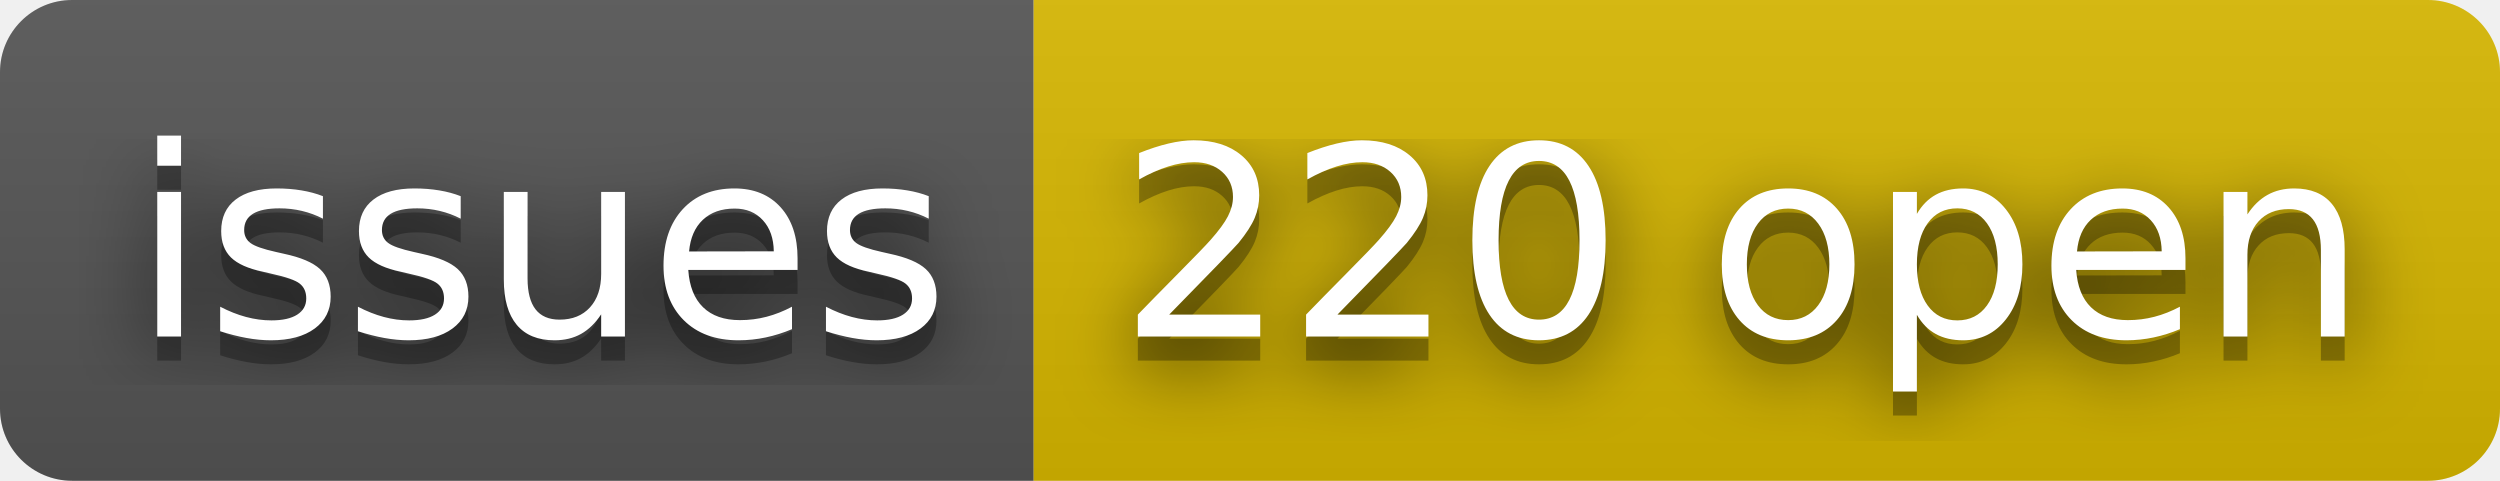
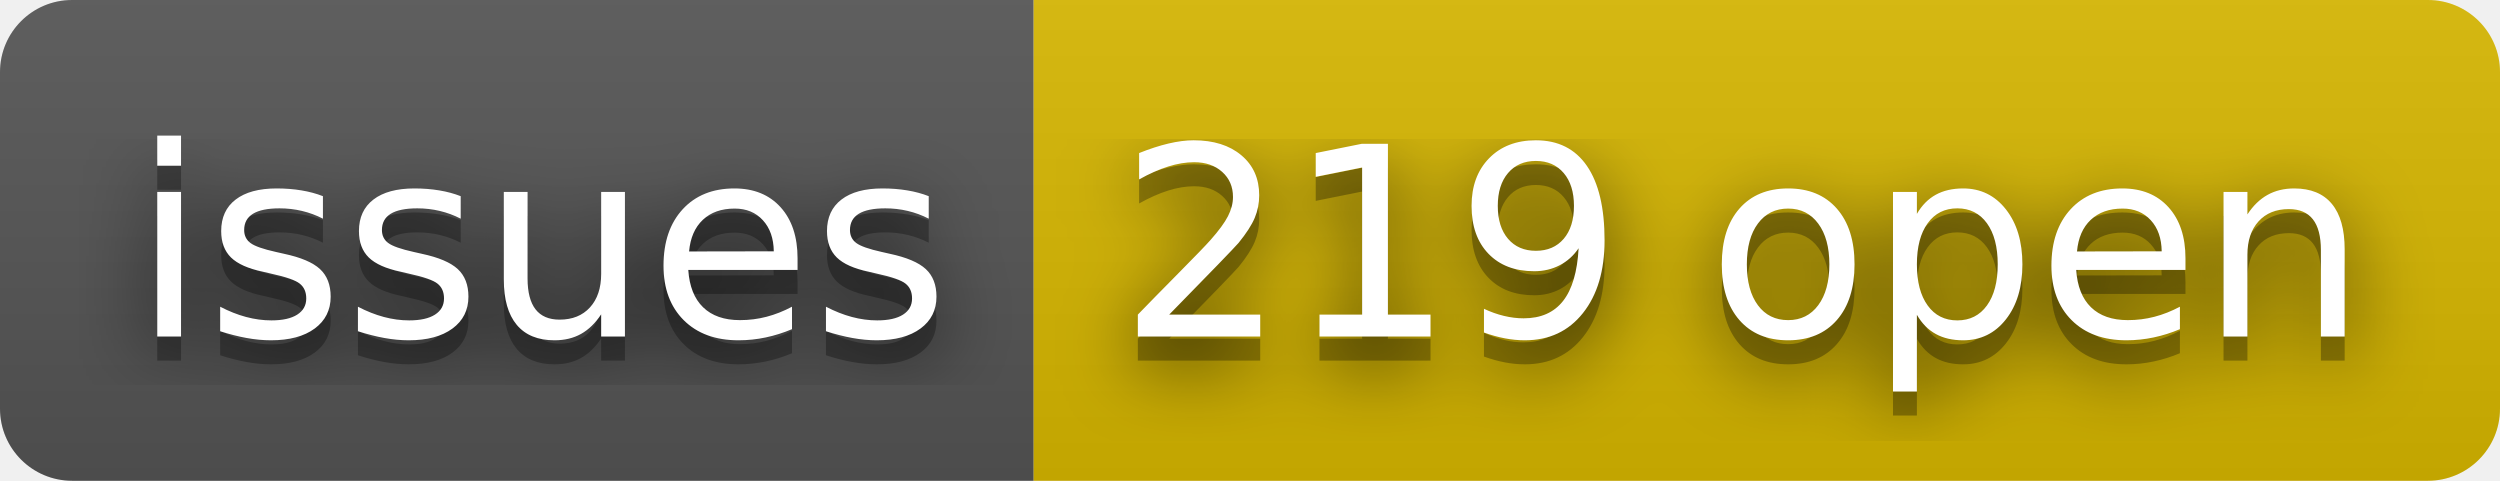
- <svg xmlns="http://www.w3.org/2000/svg" width="104" height="20" role="img" aria-label="issues: 220 open">
+ <svg xmlns="http://www.w3.org/2000/svg" width="104" height="20" role="img" aria-label="issues: 219 open">
  <filter id="blur">
    <feGaussianBlur stdDeviation="16" />
  </filter>
  <linearGradient id="s" x2="0" y2="100%">
    <stop offset="0" stop-color="#bbb" stop-opacity=".1" />
    <stop offset="1" stop-opacity=".1" />
  </linearGradient>
  <clipPath id="r">
    <rect width="104" height="20" rx="3" />
  </clipPath>
  <g clip-path="url(#r)">
    <rect width="43" height="20" fill="#555" />
    <rect x="43" width="61" height="20" fill="#d8b800" />
    <rect width="104" height="20" fill="url(#s)" />
  </g>
  <g fill="#fff" text-anchor="middle" font-family="Verdana,Geneva,DejaVu Sans,sans-serif" text-rendering="geometricPrecision" font-size="110">
    <g transform="scale(.1)">
      <g aria-hidden="true" fill="#010101">
        <text x="225" y="150" fill-opacity=".8" filter="url(#blur)" textLength="330">issues</text>
        <text x="225" y="150" fill-opacity=".3" textLength="330">issues</text>
      </g>
      <text x="225" y="140" textLength="330">issues</text>
    </g>
    <g transform="scale(.1)">
      <g aria-hidden="true" fill="#010101">
-         <text x="725" y="150" fill-opacity=".8" filter="url(#blur)" textLength="510">220 open</text>
-         <text x="725" y="150" fill-opacity=".3" textLength="510">220 open</text>
+         <text x="725" y="150" fill-opacity=".8" filter="url(#blur)" textLength="510">219 open</text>
+         <text x="725" y="150" fill-opacity=".3" textLength="510">219 open</text>
      </g>
-       <text x="725" y="140" textLength="510">220 open</text>
+       <text x="725" y="140" textLength="510">219 open</text>
    </g>
  </g>
</svg>
